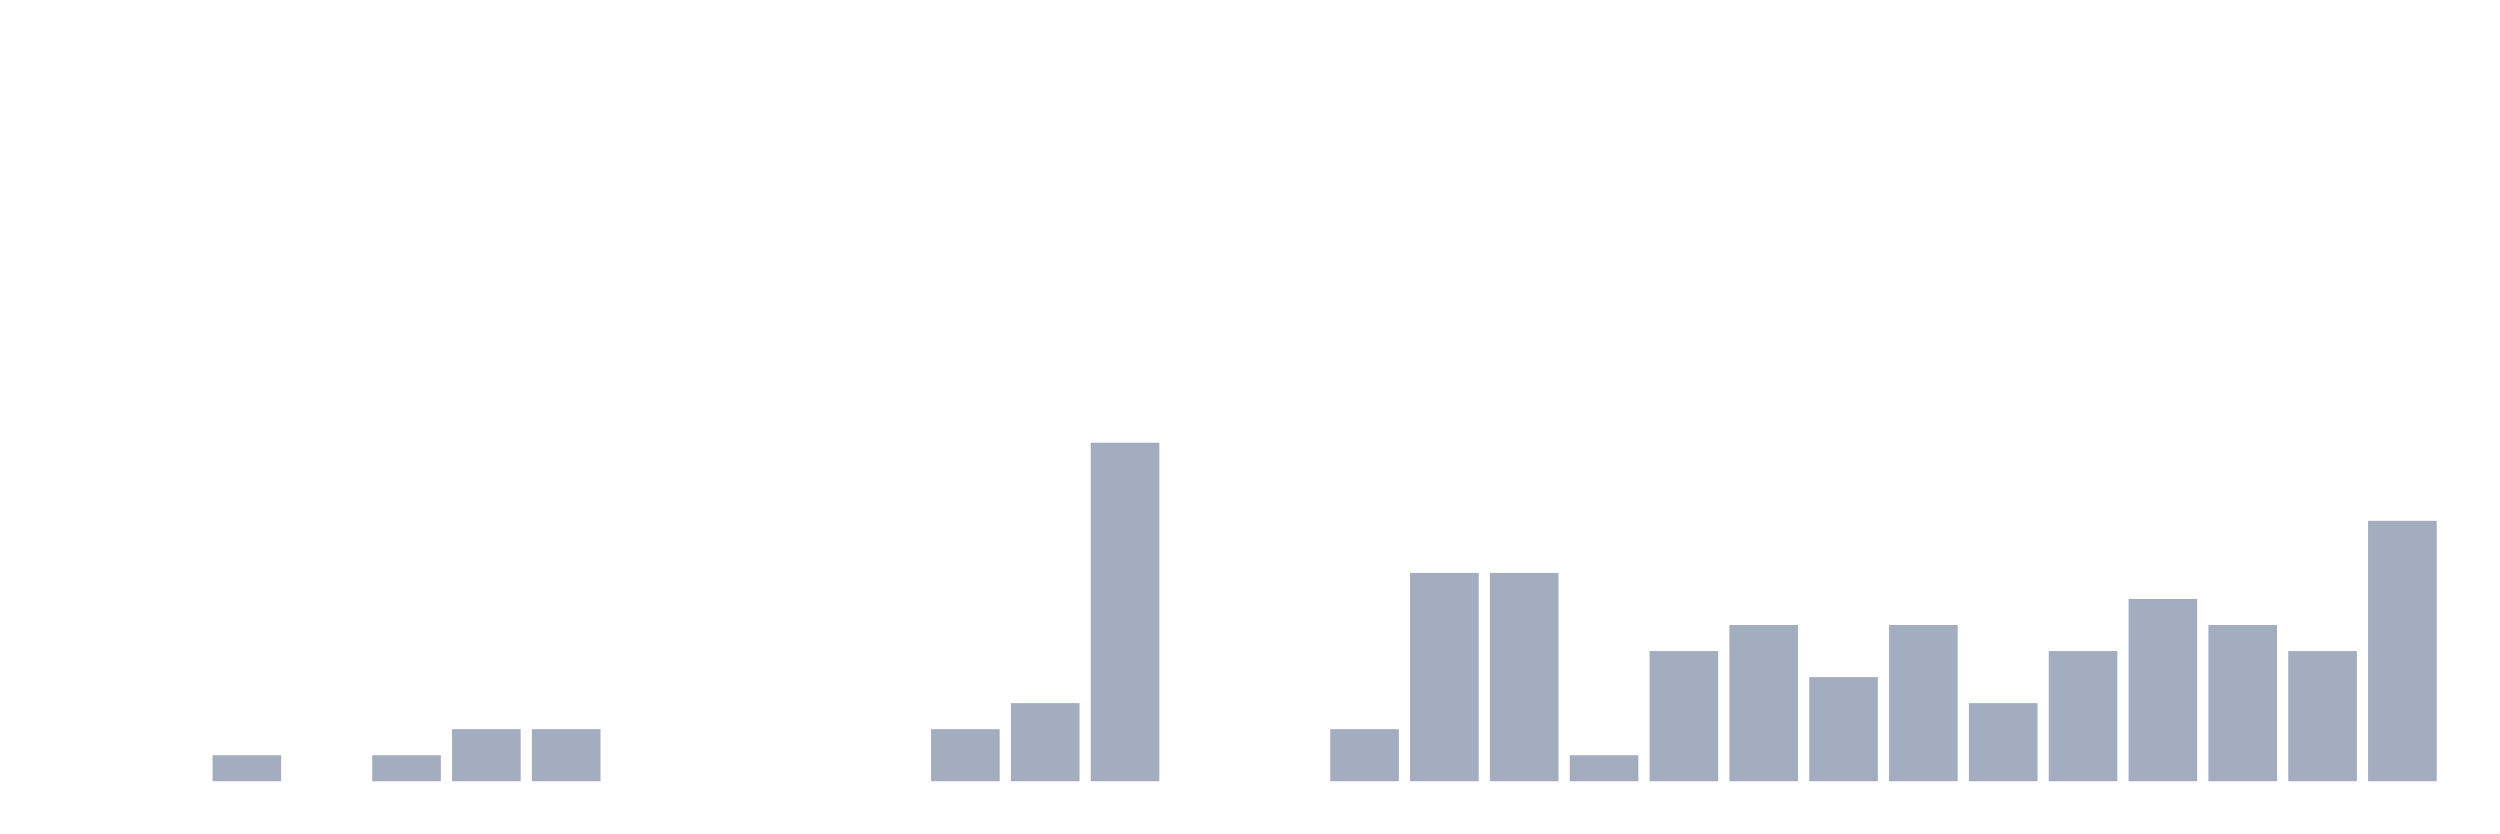
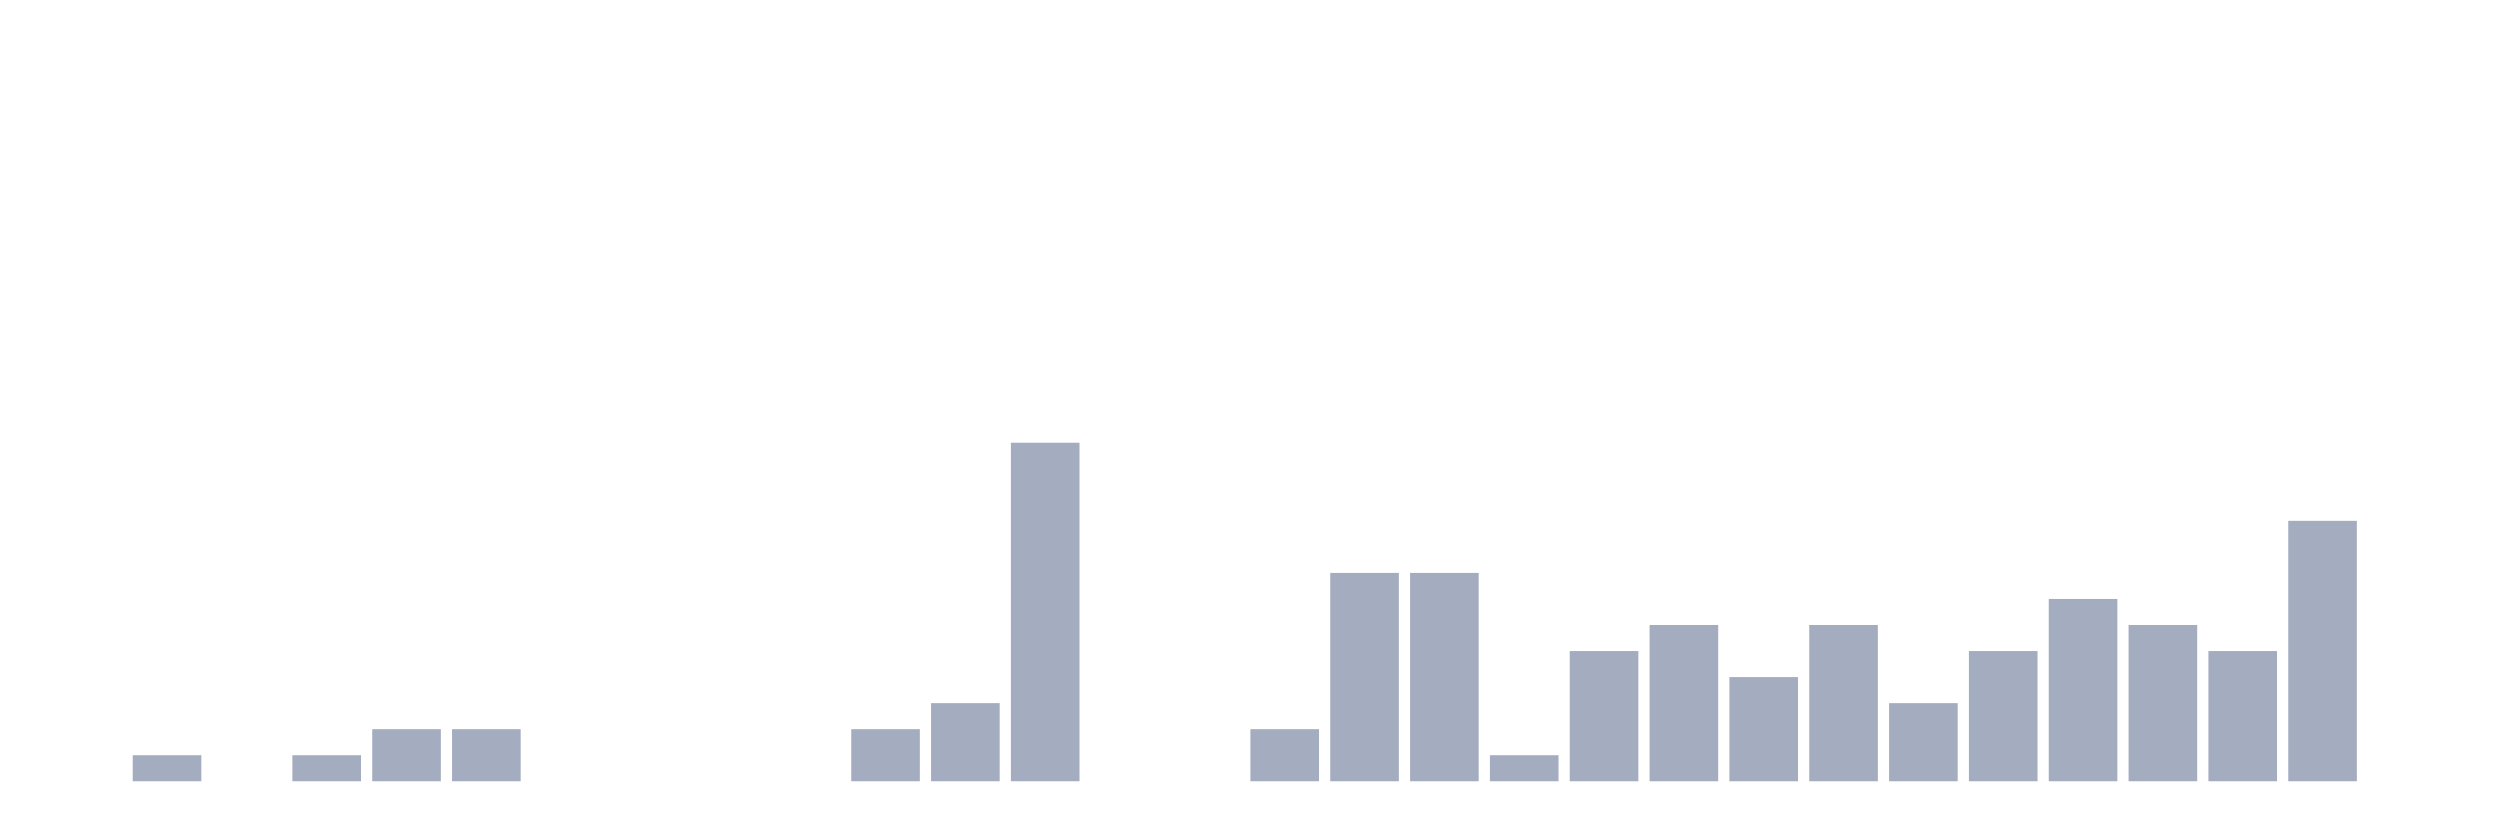
<svg xmlns="http://www.w3.org/2000/svg" viewBox="0 0 480 160">
  <g transform="translate(10,10)">
    <rect class="bar" x="0.153" width="13.175" y="140" height="0" fill="rgb(164,173,192)" />
-     <rect class="bar" x="15.482" width="13.175" y="140" height="0" fill="rgb(164,173,192)" />
-     <rect class="bar" x="30.81" width="13.175" y="135" height="5" fill="rgb(164,173,192)" />
-     <rect class="bar" x="46.138" width="13.175" y="140" height="0" fill="rgb(164,173,192)" />
-     <rect class="bar" x="61.466" width="13.175" y="135" height="5" fill="rgb(164,173,192)" />
+     <rect class="bar" x="15.482" width="13.175" y="135" height="5" fill="rgb(164,173,192)" />
+     <rect class="bar" x="30.81" width="13.175" y="140" height="0" fill="rgb(164,173,192)" />
+     <rect class="bar" x="46.138" width="13.175" y="135" height="5" fill="rgb(164,173,192)" />
+     <rect class="bar" x="61.466" width="13.175" y="130" height="10" fill="rgb(164,173,192)" />
    <rect class="bar" x="76.794" width="13.175" y="130" height="10" fill="rgb(164,173,192)" />
-     <rect class="bar" x="92.123" width="13.175" y="130" height="10" fill="rgb(164,173,192)" />
+     <rect class="bar" x="92.123" width="13.175" y="140" height="0" fill="rgb(164,173,192)" />
    <rect class="bar" x="107.451" width="13.175" y="140" height="0" fill="rgb(164,173,192)" />
    <rect class="bar" x="122.779" width="13.175" y="140" height="0" fill="rgb(164,173,192)" />
    <rect class="bar" x="138.107" width="13.175" y="140" height="0" fill="rgb(164,173,192)" />
-     <rect class="bar" x="153.436" width="13.175" y="140" height="0" fill="rgb(164,173,192)" />
-     <rect class="bar" x="168.764" width="13.175" y="130" height="10" fill="rgb(164,173,192)" />
-     <rect class="bar" x="184.092" width="13.175" y="125" height="15" fill="rgb(164,173,192)" />
-     <rect class="bar" x="199.42" width="13.175" y="75" height="65" fill="rgb(164,173,192)" />
+     <rect class="bar" x="153.436" width="13.175" y="130" height="10" fill="rgb(164,173,192)" />
+     <rect class="bar" x="168.764" width="13.175" y="125" height="15" fill="rgb(164,173,192)" />
+     <rect class="bar" x="184.092" width="13.175" y="75" height="65" fill="rgb(164,173,192)" />
+     <rect class="bar" x="199.42" width="13.175" y="140" height="0" fill="rgb(164,173,192)" />
    <rect class="bar" x="214.748" width="13.175" y="140" height="0" fill="rgb(164,173,192)" />
-     <rect class="bar" x="230.077" width="13.175" y="140" height="0" fill="rgb(164,173,192)" />
-     <rect class="bar" x="245.405" width="13.175" y="130" height="10" fill="rgb(164,173,192)" />
+     <rect class="bar" x="230.077" width="13.175" y="130" height="10" fill="rgb(164,173,192)" />
+     <rect class="bar" x="245.405" width="13.175" y="100" height="40" fill="rgb(164,173,192)" />
    <rect class="bar" x="260.733" width="13.175" y="100" height="40" fill="rgb(164,173,192)" />
-     <rect class="bar" x="276.061" width="13.175" y="100" height="40" fill="rgb(164,173,192)" />
-     <rect class="bar" x="291.39" width="13.175" y="135" height="5" fill="rgb(164,173,192)" />
-     <rect class="bar" x="306.718" width="13.175" y="115" height="25" fill="rgb(164,173,192)" />
-     <rect class="bar" x="322.046" width="13.175" y="110" height="30" fill="rgb(164,173,192)" />
-     <rect class="bar" x="337.374" width="13.175" y="120" height="20" fill="rgb(164,173,192)" />
-     <rect class="bar" x="352.702" width="13.175" y="110" height="30" fill="rgb(164,173,192)" />
-     <rect class="bar" x="368.031" width="13.175" y="125" height="15" fill="rgb(164,173,192)" />
-     <rect class="bar" x="383.359" width="13.175" y="115" height="25" fill="rgb(164,173,192)" />
-     <rect class="bar" x="398.687" width="13.175" y="105" height="35" fill="rgb(164,173,192)" />
-     <rect class="bar" x="414.015" width="13.175" y="110" height="30" fill="rgb(164,173,192)" />
-     <rect class="bar" x="429.344" width="13.175" y="115" height="25" fill="rgb(164,173,192)" />
-     <rect class="bar" x="444.672" width="13.175" y="90" height="50" fill="rgb(164,173,192)" />
+     <rect class="bar" x="276.061" width="13.175" y="135" height="5" fill="rgb(164,173,192)" />
+     <rect class="bar" x="291.39" width="13.175" y="115" height="25" fill="rgb(164,173,192)" />
+     <rect class="bar" x="306.718" width="13.175" y="110" height="30" fill="rgb(164,173,192)" />
+     <rect class="bar" x="322.046" width="13.175" y="120" height="20" fill="rgb(164,173,192)" />
+     <rect class="bar" x="337.374" width="13.175" y="110" height="30" fill="rgb(164,173,192)" />
+     <rect class="bar" x="352.702" width="13.175" y="125" height="15" fill="rgb(164,173,192)" />
+     <rect class="bar" x="368.031" width="13.175" y="115" height="25" fill="rgb(164,173,192)" />
+     <rect class="bar" x="383.359" width="13.175" y="105" height="35" fill="rgb(164,173,192)" />
+     <rect class="bar" x="398.687" width="13.175" y="110" height="30" fill="rgb(164,173,192)" />
+     <rect class="bar" x="414.015" width="13.175" y="115" height="25" fill="rgb(164,173,192)" />
+     <rect class="bar" x="429.344" width="13.175" y="90" height="50" fill="rgb(164,173,192)" />
+     <rect class="bar" x="444.672" width="13.175" y="140" height="0" fill="rgb(164,173,192)" />
  </g>
</svg>
